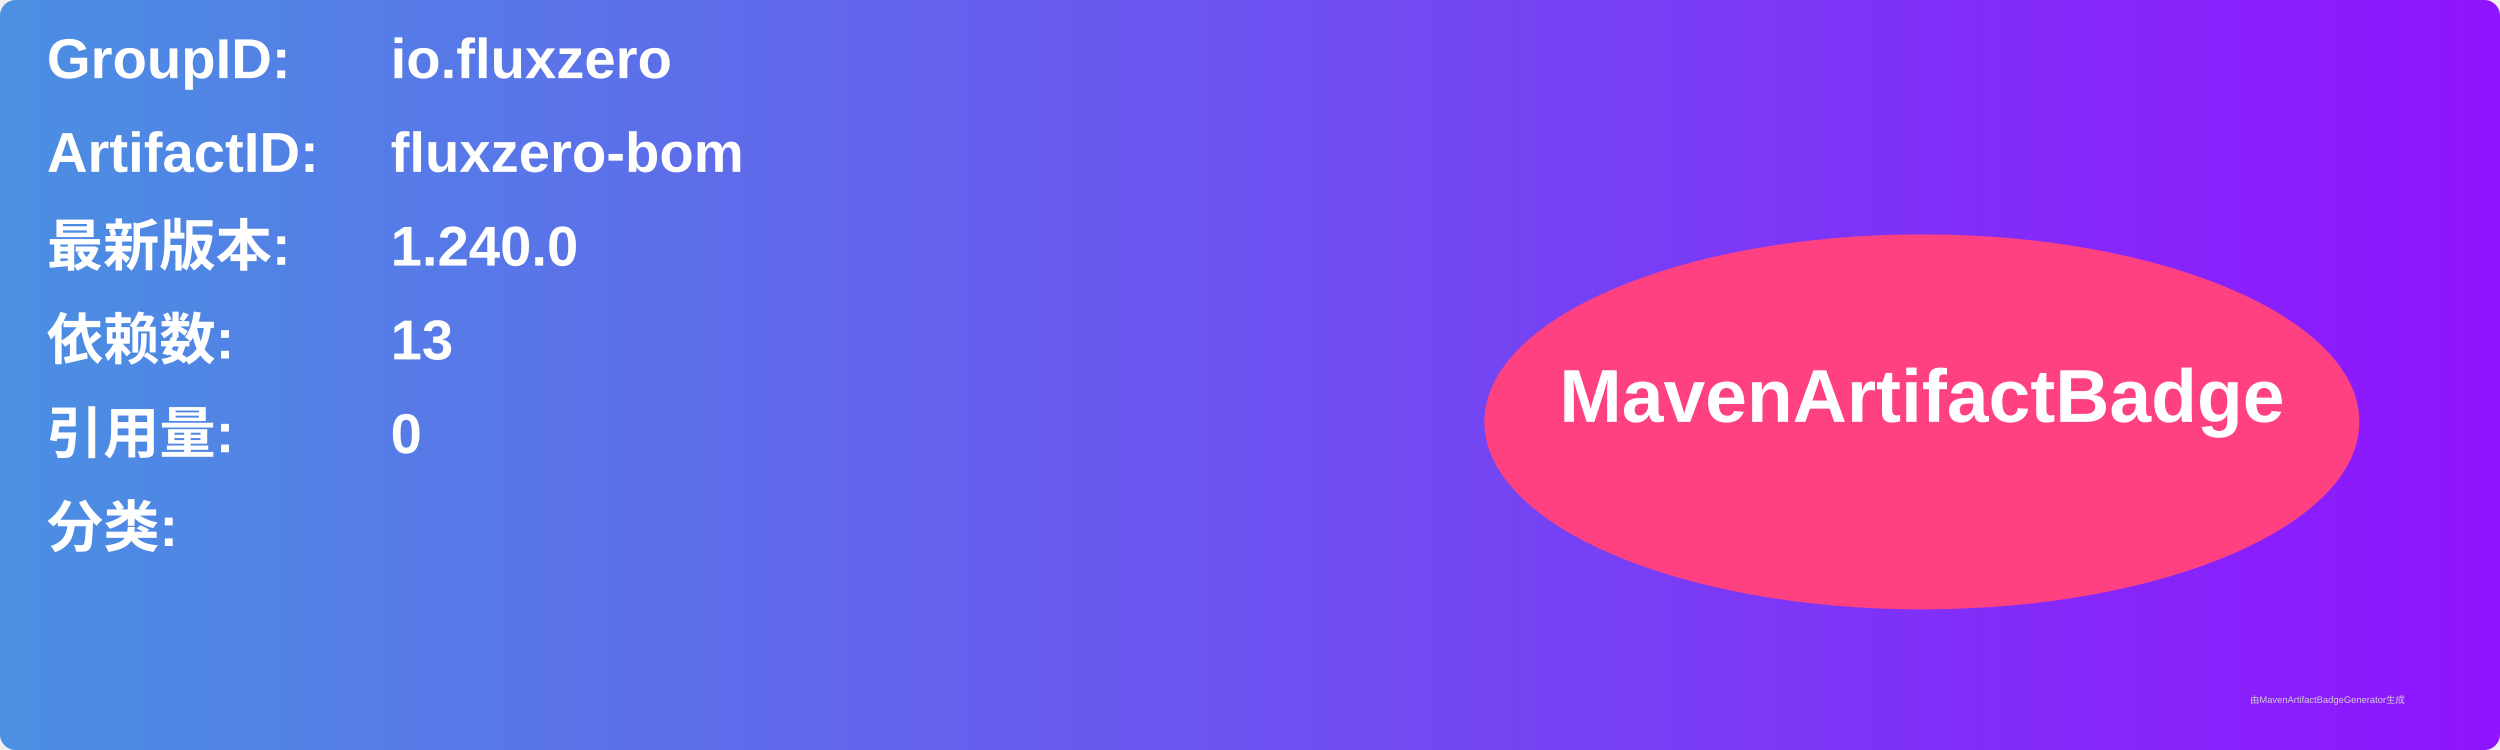
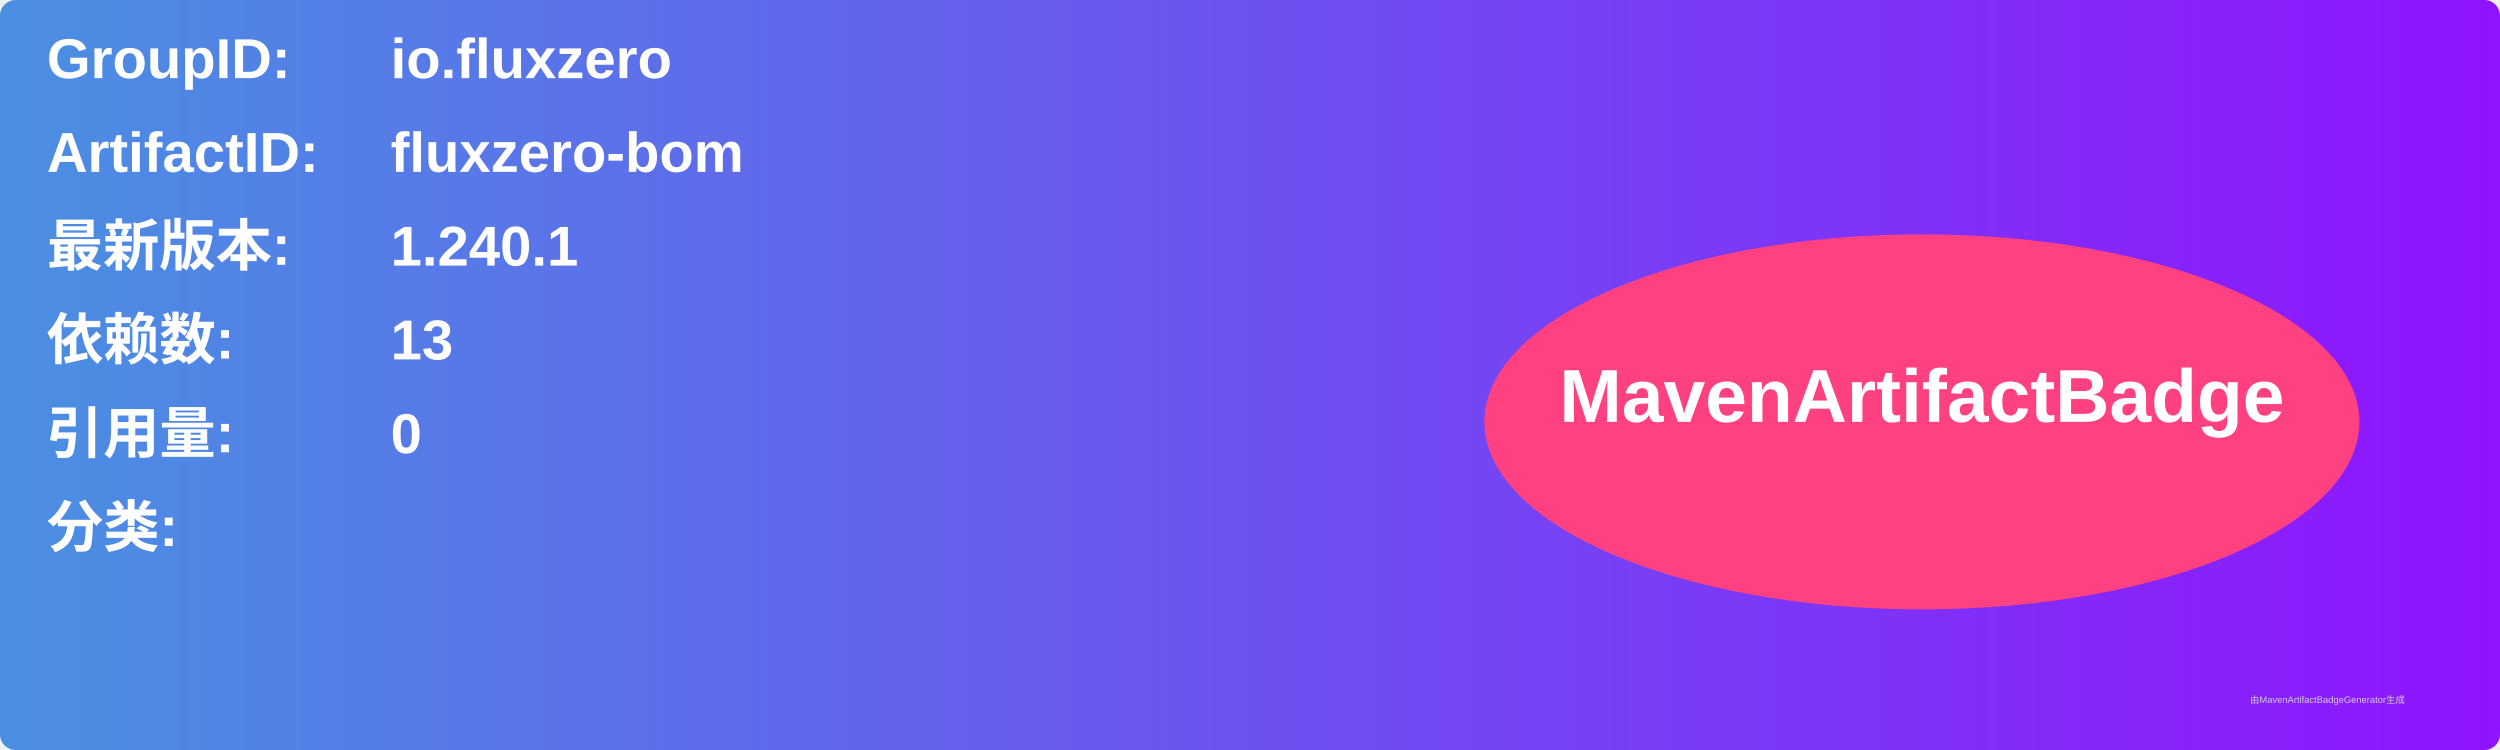
<svg xmlns="http://www.w3.org/2000/svg" width="800" height="240" viewBox="0 0 800 240">
  <linearGradient id="grad" x1="0%" y1="0%" x2="100%" y2="0%">
    <stop offset="0%" stop-color="#4a90e2" />
    <stop offset="100%" stop-color="#9013fe" />
  </linearGradient>
  <rect width="100%" height="100%" rx="5" ry="5" fill="url(#grad)" />
  <g transform="translate(15, 15)">
    <text x="0" y="10" font-family="Arial" font-size="18" fill="white" font-weight="bold" width="260">GroupID:</text>
    <text x="110" y="10" font-family="Arial" font-size="18" fill="white" font-weight="bold" width="460">io.fluxzero</text>
    <text x="0" y="40" font-family="Arial" font-size="18" fill="white" font-weight="bold" width="260">ArtifactID:</text>
    <text x="110" y="40" font-family="Arial" font-size="18" fill="white" font-weight="bold" width="460">fluxzero-bom</text>
    <text x="0" y="70" font-family="Arial" font-size="18" fill="white" font-weight="bold">最新版本:</text>
    <text x="110" y="70" font-family="Arial" font-size="18" fill="white" font-weight="bold">
-       <tspan font-weight="bold">1.240.0</tspan>
+       <tspan font-weight="bold">1.240.1</tspan>
    </text>
    <text x="0" y="100" font-family="Arial" font-size="18" fill="white" font-weight="bold">依赖数: </text>
    <text x="110" y="100" font-family="Arial" font-size="18" fill="white">
      <tspan font-weight="bold">13</tspan>
    </text>
    <text x="0" y="130" font-family="Arial" font-size="18" fill="white" font-weight="bold">引用量: </text>
    <text x="110" y="130" font-family="Arial" font-size="18" fill="white">
      <tspan font-weight="bold">0</tspan>
    </text>
    <text x="0" y="160" font-family="Arial" font-size="18" fill="white" font-weight="bold">分类:</text>
    <text x="10" y="190" font-family="Arial" font-size="10" fill="white">
      <tspan font-weight="bold" />
    </text>
    <ellipse cx="600" cy="120" rx="140" ry="60" fill="#ff4081" />
    <text x="600" y="120" text-anchor="middle" font-family="Arial" font-size="24" fill="white" font-weight="bold">MavenArtifactBadge</text>
  </g>
  <text x="720" y="225" font-family="Arial" font-size="3" fill="#d0d0d0">由MavenArtifactBadgeGenerator生成</text>
</svg>
